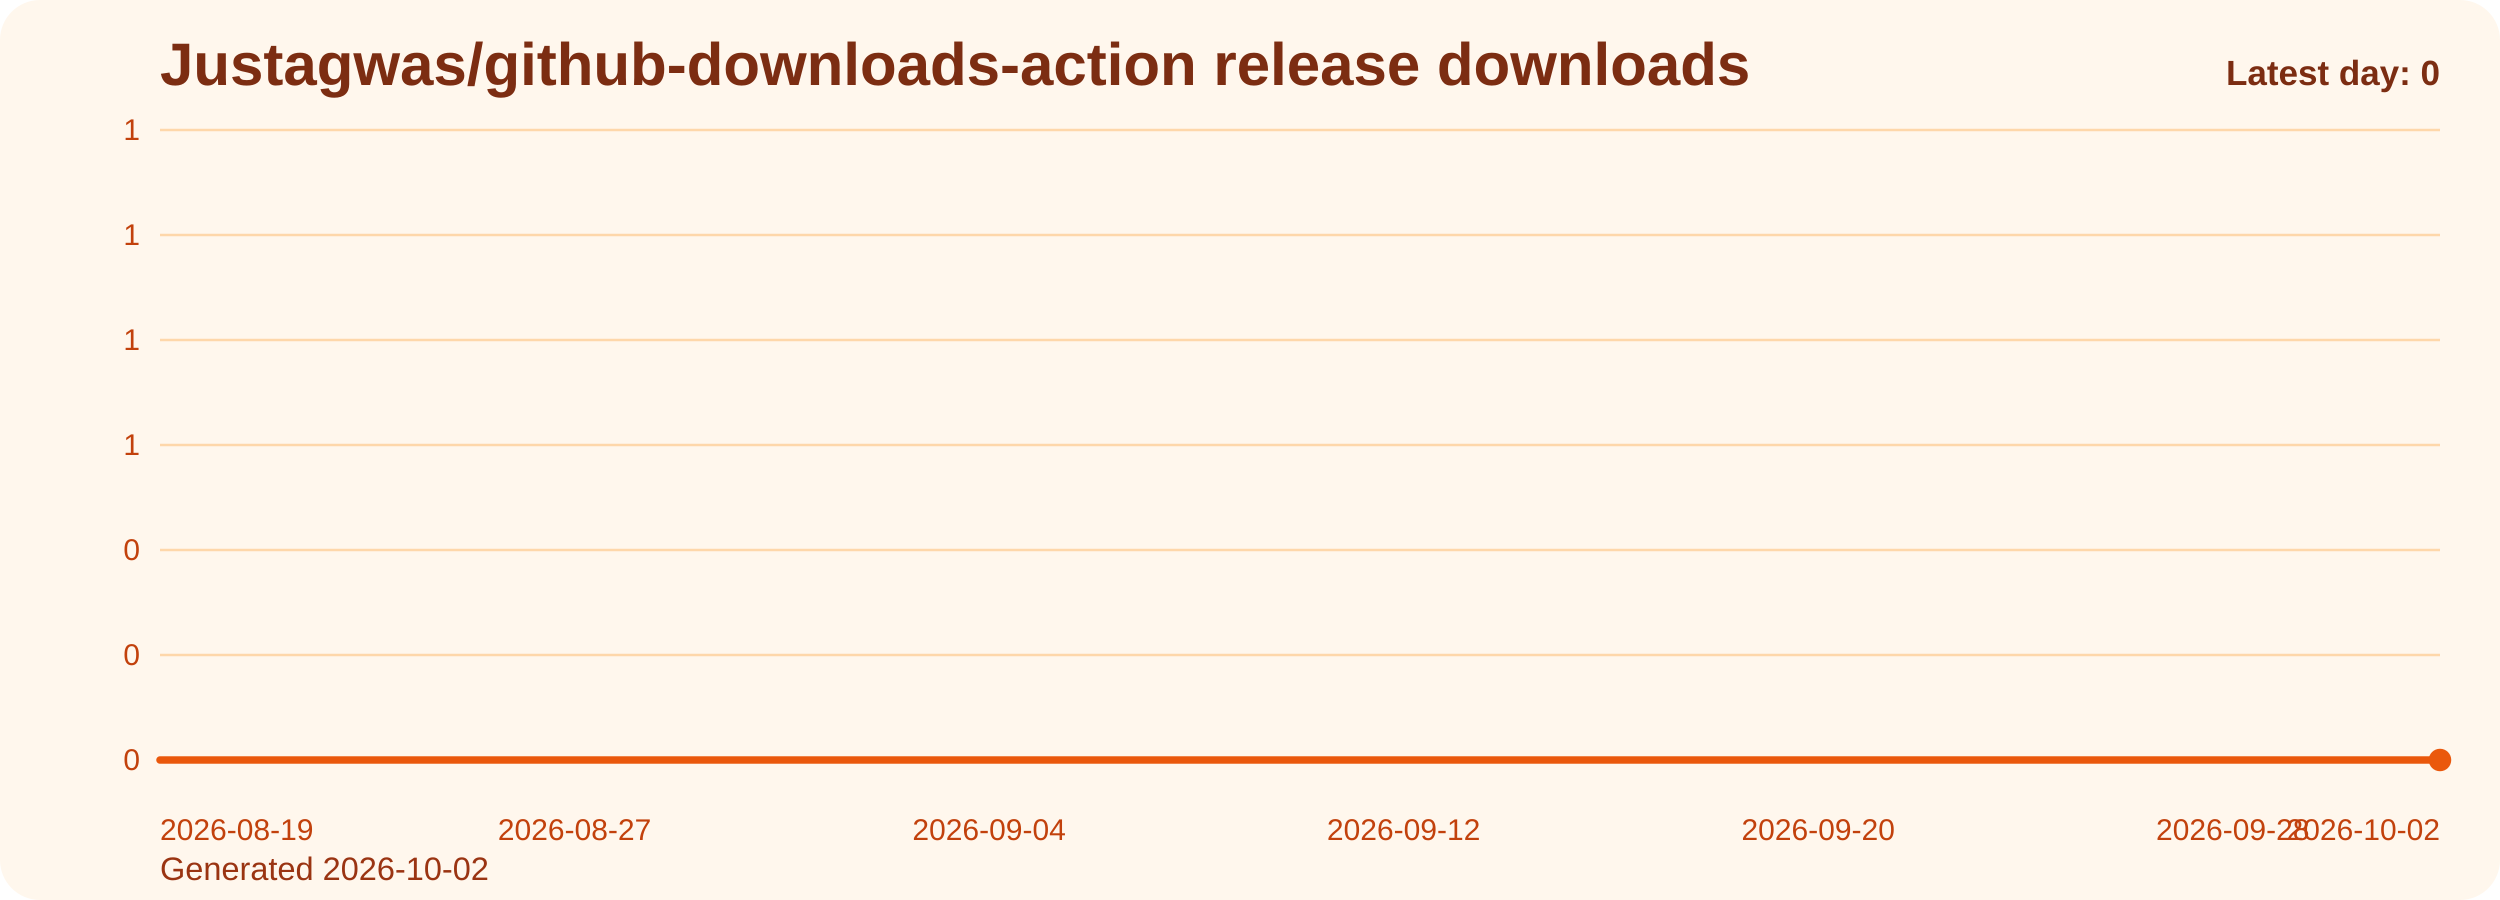
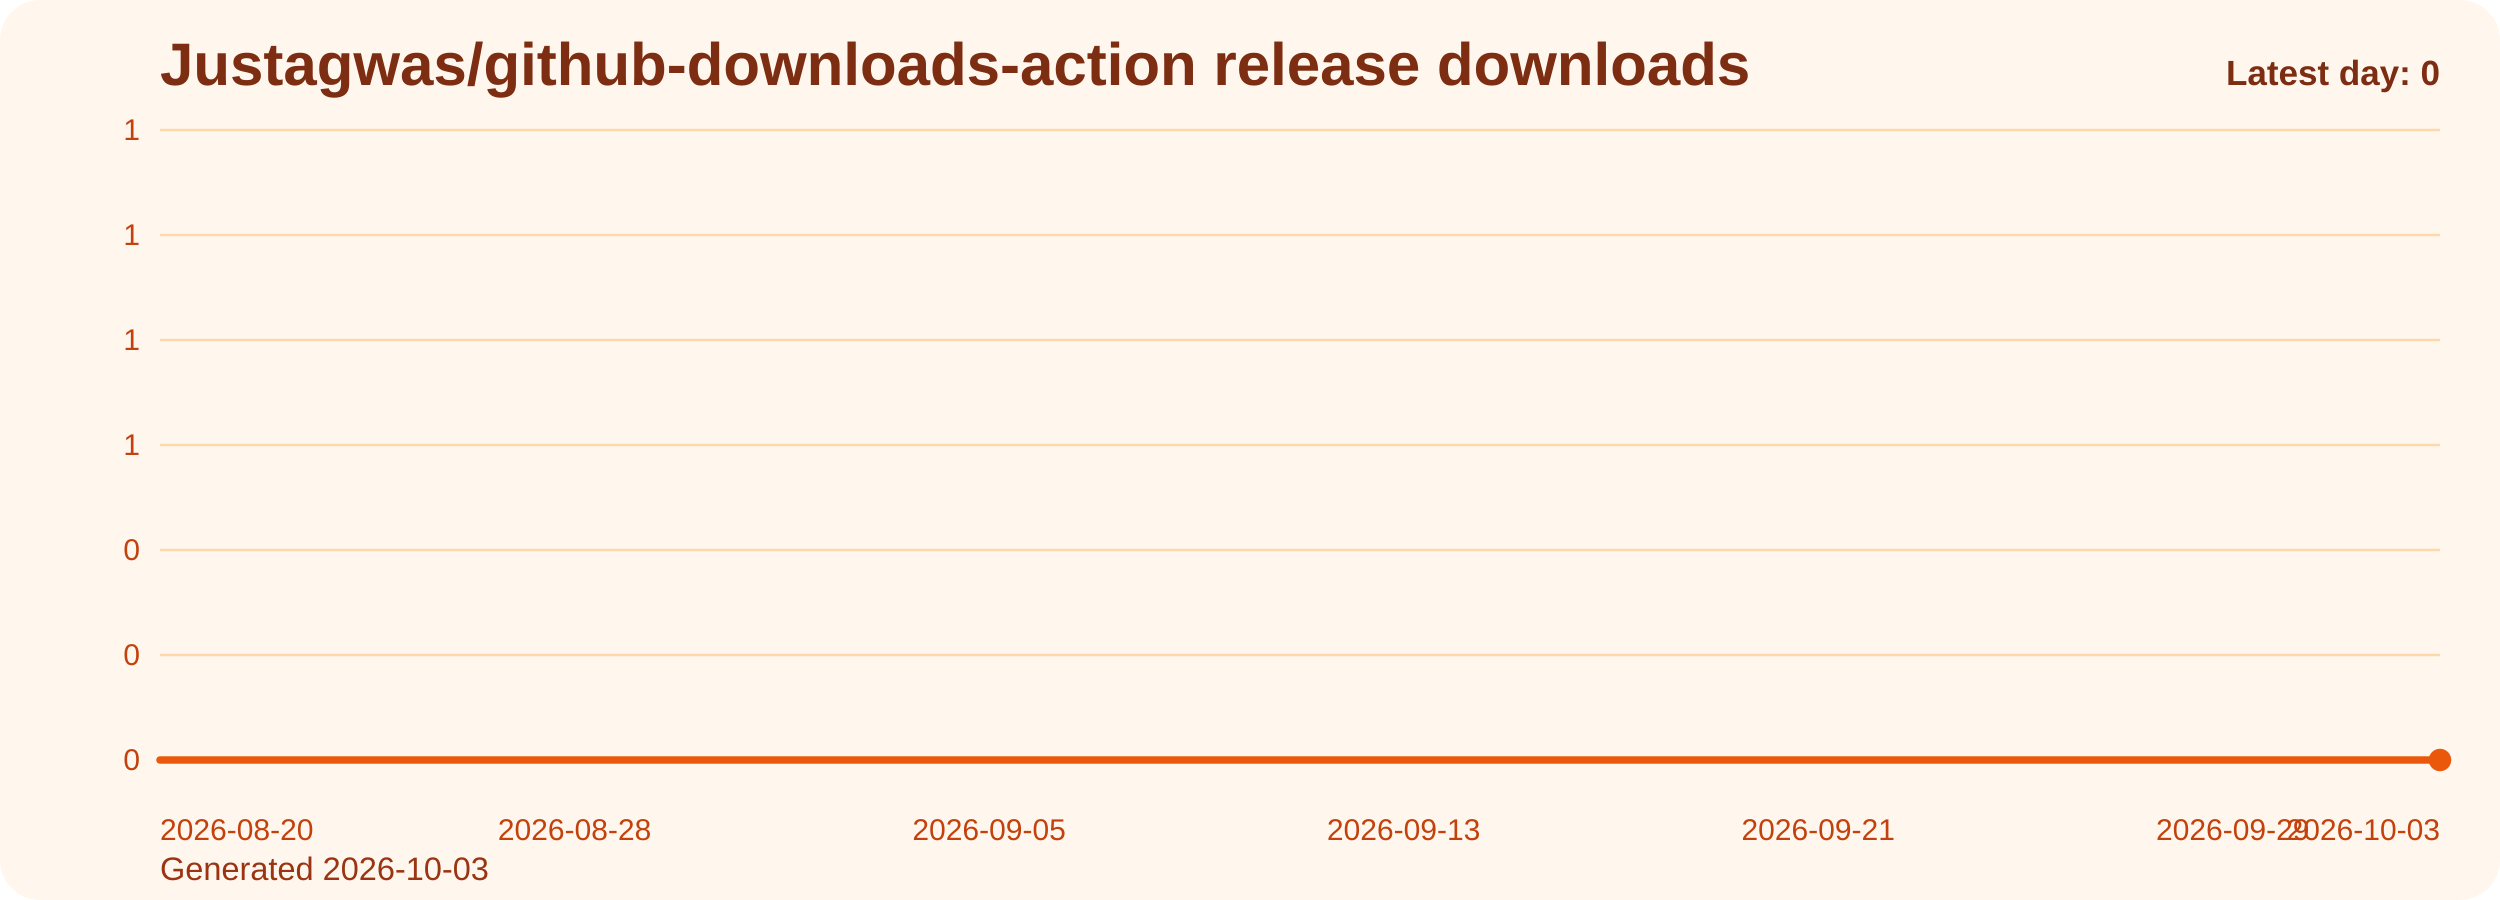
<svg xmlns="http://www.w3.org/2000/svg" viewBox="0 0 1000 360" role="img" aria-label="Justagwas/github-downloads-action release downloads chart">
  <defs>
    <linearGradient id="fill-daily-orange" x1="0" y1="0" x2="0" y2="1">
      <stop offset="0%" stop-color="#f97316" stop-opacity="0.32" />
      <stop offset="100%" stop-color="#f97316" stop-opacity="0.05" />
    </linearGradient>
    <style>
      .bg { fill: #fff7ed; }
      .title { font: 700 24px Arial, sans-serif; fill: #7c2d12; }
      .sub { font: 400 13px Arial, sans-serif; fill: #9a3412; }
      .grid { stroke: #fed7aa; stroke-width: 1; }
      .axis { font: 400 12px Arial, sans-serif; fill: #c2410c; }
      .line { fill: none; stroke: #ea580c; stroke-width: 3; stroke-linecap: round; stroke-linejoin: round; }
      .dot { fill: #ea580c; }
      .value { font: 600 11px Arial, sans-serif; fill: #9a3412; }
      .latest { font: 700 14px Arial, sans-serif; fill: #7c2d12; }
    </style>
  </defs>
  <rect class="bg" x="0" y="0" width="1000" height="360" rx="16" />
  <text class="title" x="64" y="34">Justagwas/github-downloads-action release downloads</text>
-   <text class="sub" x="64" y="352">Generated 2026-10-02</text>
+   <text class="sub" x="64" y="352">Generated 2026-10-03</text>
  <line x1="64" y1="52.00" x2="976" y2="52.00" class="grid" />
  <text x="56" y="56.00" text-anchor="end" class="axis">1</text>
  <line x1="64" y1="94.00" x2="976" y2="94.00" class="grid" />
  <text x="56" y="98.00" text-anchor="end" class="axis">1</text>
  <line x1="64" y1="136.00" x2="976" y2="136.00" class="grid" />
  <text x="56" y="140.00" text-anchor="end" class="axis">1</text>
  <line x1="64" y1="178.00" x2="976" y2="178.00" class="grid" />
  <text x="56" y="182.00" text-anchor="end" class="axis">1</text>
  <line x1="64" y1="220.00" x2="976" y2="220.00" class="grid" />
  <text x="56" y="224.00" text-anchor="end" class="axis">0</text>
  <line x1="64" y1="262.00" x2="976" y2="262.00" class="grid" />
  <text x="56" y="266.00" text-anchor="end" class="axis">0</text>
  <line x1="64" y1="304.00" x2="976" y2="304.00" class="grid" />
  <text x="56" y="308.00" text-anchor="end" class="axis">0</text>
  <path d="M 64.00 304 L 64.00 304.00 L 84.73 304.00 L 105.45 304.00 L 126.18 304.00 L 146.91 304.00 L 167.64 304.00 L 188.36 304.00 L 209.09 304.00 L 229.82 304.00 L 250.55 304.00 L 271.27 304.00 L 292.00 304.00 L 312.73 304.00 L 333.45 304.00 L 354.18 304.00 L 374.91 304.00 L 395.64 304.00 L 416.36 304.00 L 437.09 304.00 L 457.82 304.00 L 478.55 304.00 L 499.27 304.00 L 520.00 304.00 L 540.73 304.00 L 561.45 304.00 L 582.18 304.00 L 602.91 304.00 L 623.64 304.00 L 644.36 304.00 L 665.09 304.00 L 685.82 304.00 L 706.55 304.00 L 727.27 304.00 L 748.00 304.00 L 768.73 304.00 L 789.45 304.00 L 810.18 304.00 L 830.91 304.00 L 851.64 304.00 L 872.36 304.00 L 893.09 304.00 L 913.82 304.00 L 934.55 304.00 L 955.27 304.00 L 976.00 304.00 L 976.00 304 Z" fill="url(#fill-daily-orange)" />
  <polyline class="line" points="64.00,304.00 84.73,304.00 105.45,304.00 126.18,304.00 146.91,304.00 167.64,304.00 188.36,304.00 209.09,304.00 229.82,304.00 250.55,304.00 271.27,304.00 292.00,304.00 312.73,304.00 333.45,304.00 354.18,304.00 374.91,304.00 395.64,304.00 416.36,304.00 437.09,304.00 457.82,304.00 478.55,304.00 499.27,304.00 520.00,304.00 540.73,304.00 561.45,304.00 582.18,304.00 602.91,304.00 623.64,304.00 644.36,304.00 665.09,304.00 685.82,304.00 706.55,304.00 727.27,304.00 748.00,304.00 768.73,304.00 789.45,304.00 810.18,304.00 830.91,304.00 851.64,304.00 872.36,304.00 893.09,304.00 913.82,304.00 934.55,304.00 955.27,304.00 976.00,304.00" />
  <circle class="dot" cx="976.00" cy="304.00" r="4.5" />
-   <text class="axis" x="64.00" y="336" text-anchor="start">2026-08-19</text>
-   <text class="axis" x="229.82" y="336" text-anchor="middle">2026-08-27</text>
-   <text class="axis" x="395.64" y="336" text-anchor="middle">2026-09-04</text>
-   <text class="axis" x="561.45" y="336" text-anchor="middle">2026-09-12</text>
-   <text class="axis" x="727.27" y="336" text-anchor="middle">2026-09-20</text>
-   <text class="axis" x="893.09" y="336" text-anchor="middle">2026-09-28</text>
-   <text class="axis" x="976.00" y="336" text-anchor="end">2026-10-02</text>
+   <text class="axis" x="64.00" y="336" text-anchor="start">2026-08-20</text>
+   <text class="axis" x="229.82" y="336" text-anchor="middle">2026-08-28</text>
+   <text class="axis" x="395.64" y="336" text-anchor="middle">2026-09-05</text>
+   <text class="axis" x="561.45" y="336" text-anchor="middle">2026-09-13</text>
+   <text class="axis" x="727.27" y="336" text-anchor="middle">2026-09-21</text>
+   <text class="axis" x="893.09" y="336" text-anchor="middle">2026-09-29</text>
+   <text class="axis" x="976.00" y="336" text-anchor="end">2026-10-03</text>
  <text class="latest" x="976" y="34" text-anchor="end">Latest day: 0</text>
</svg>
